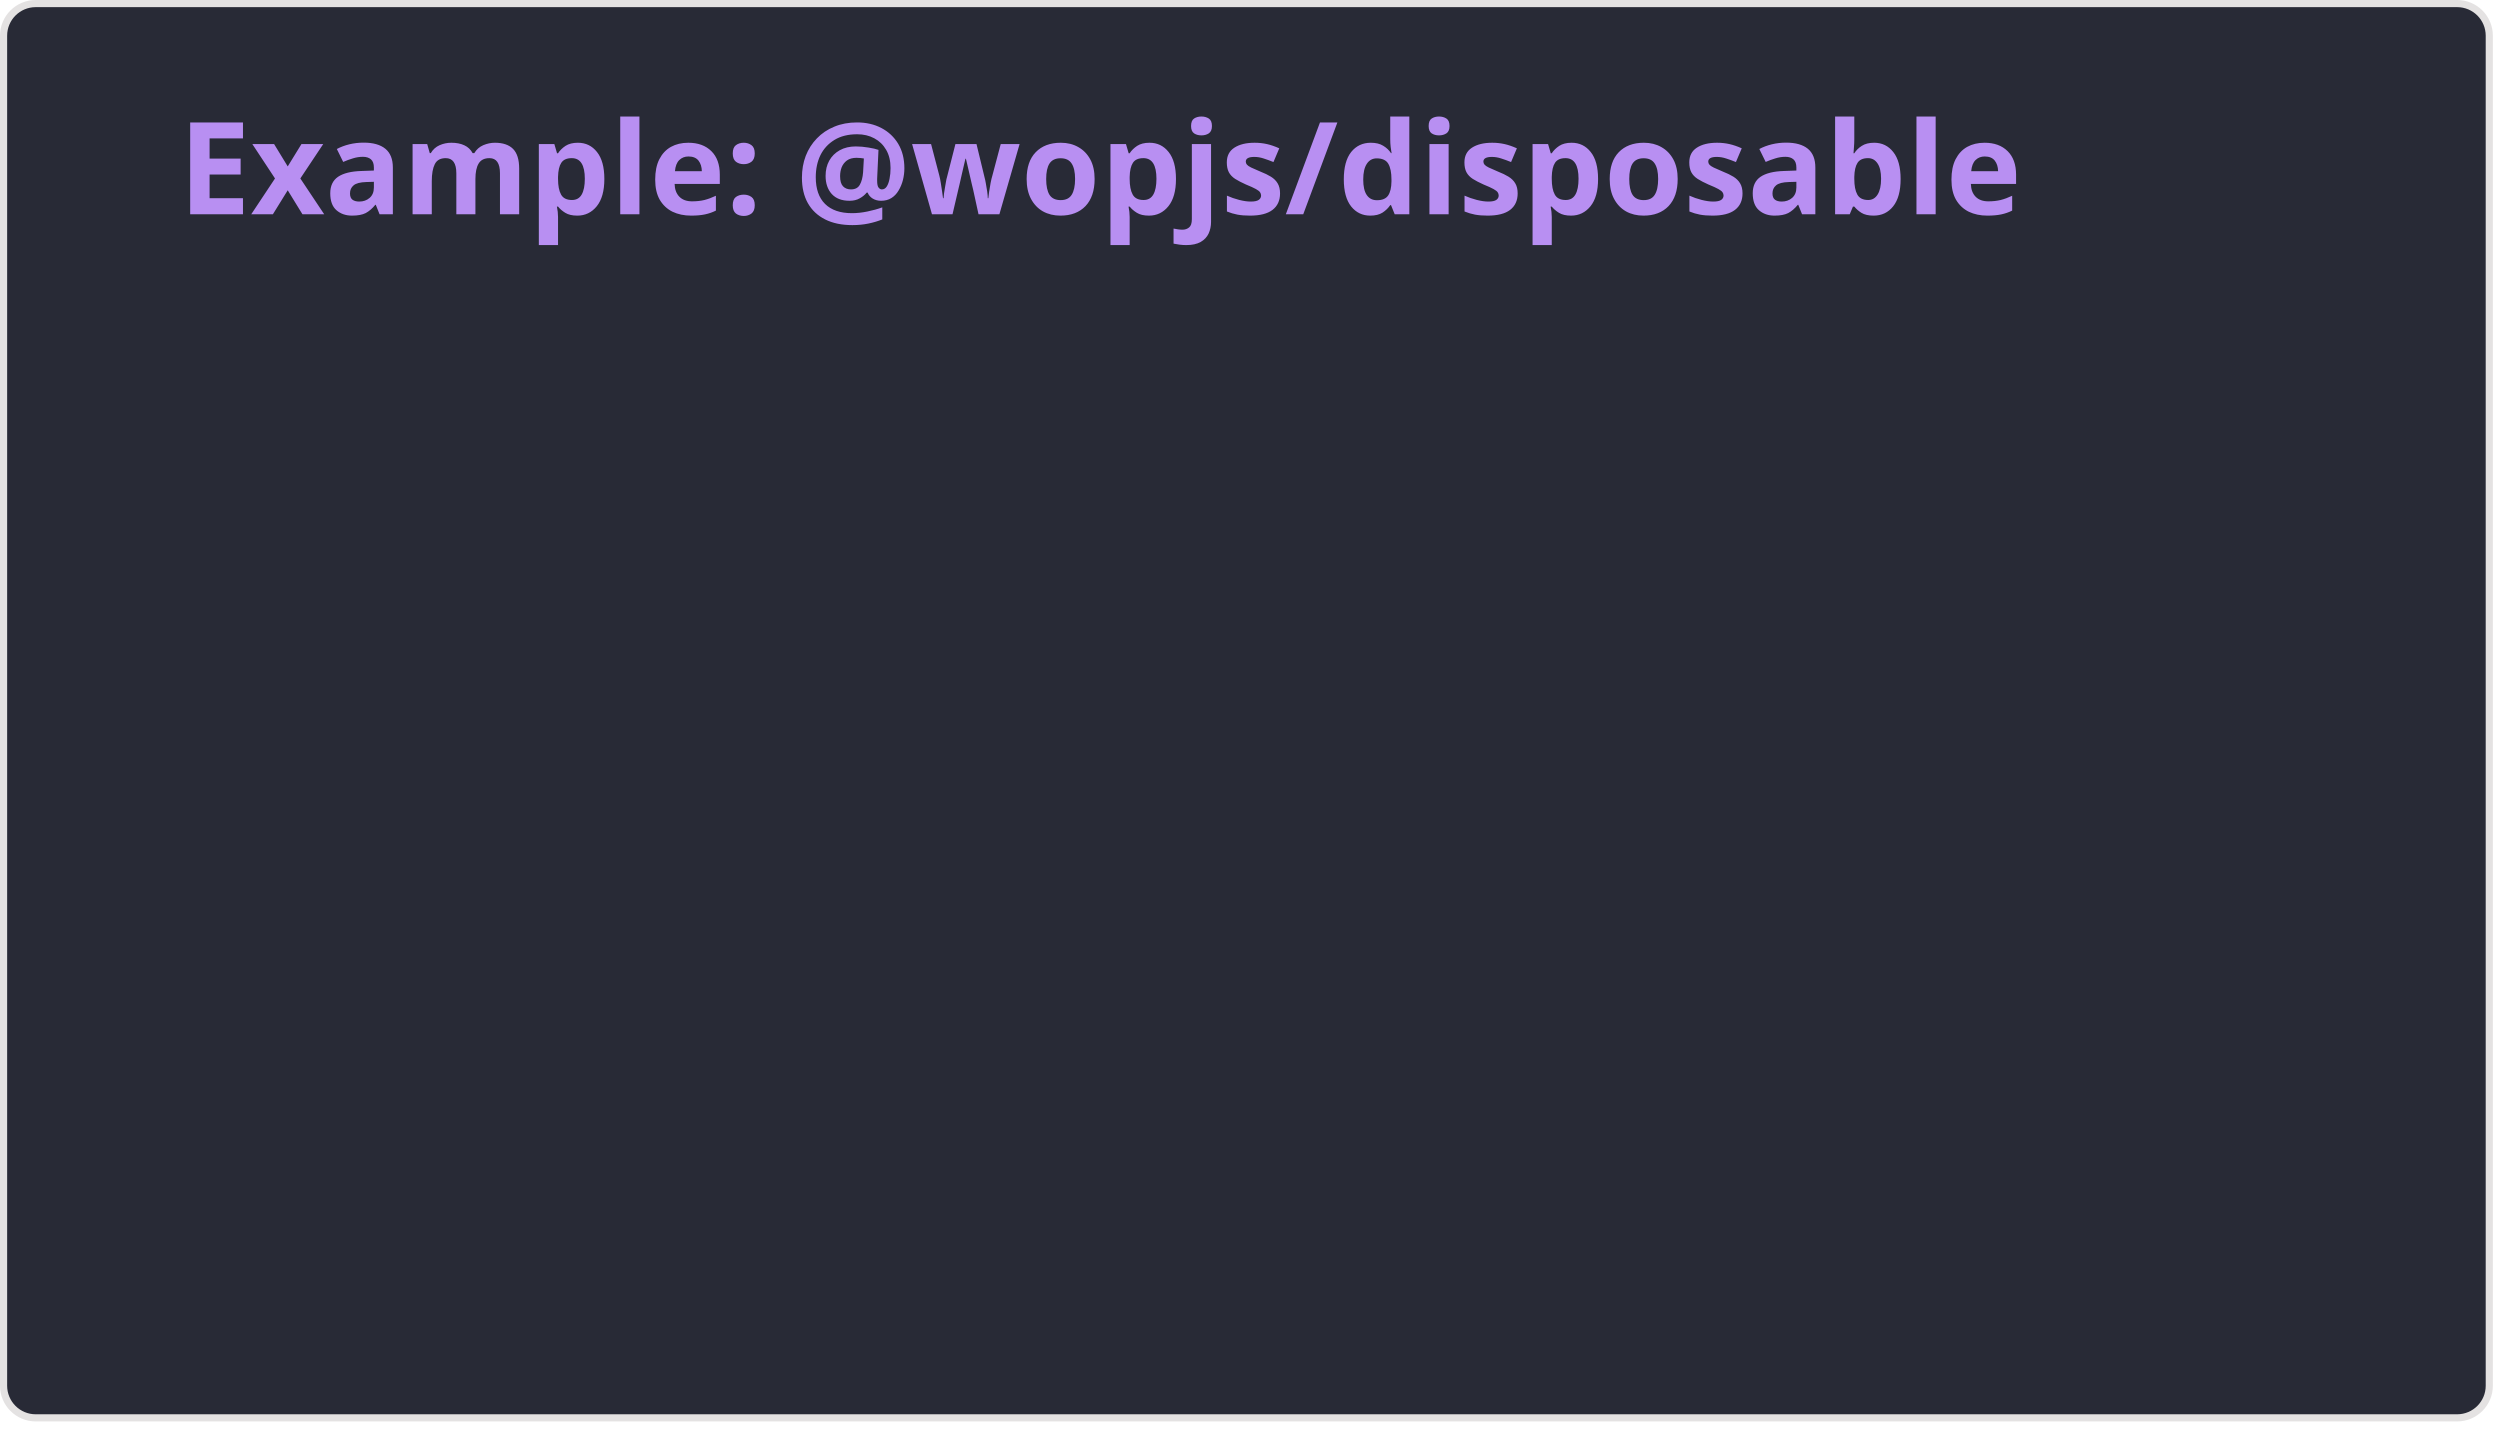
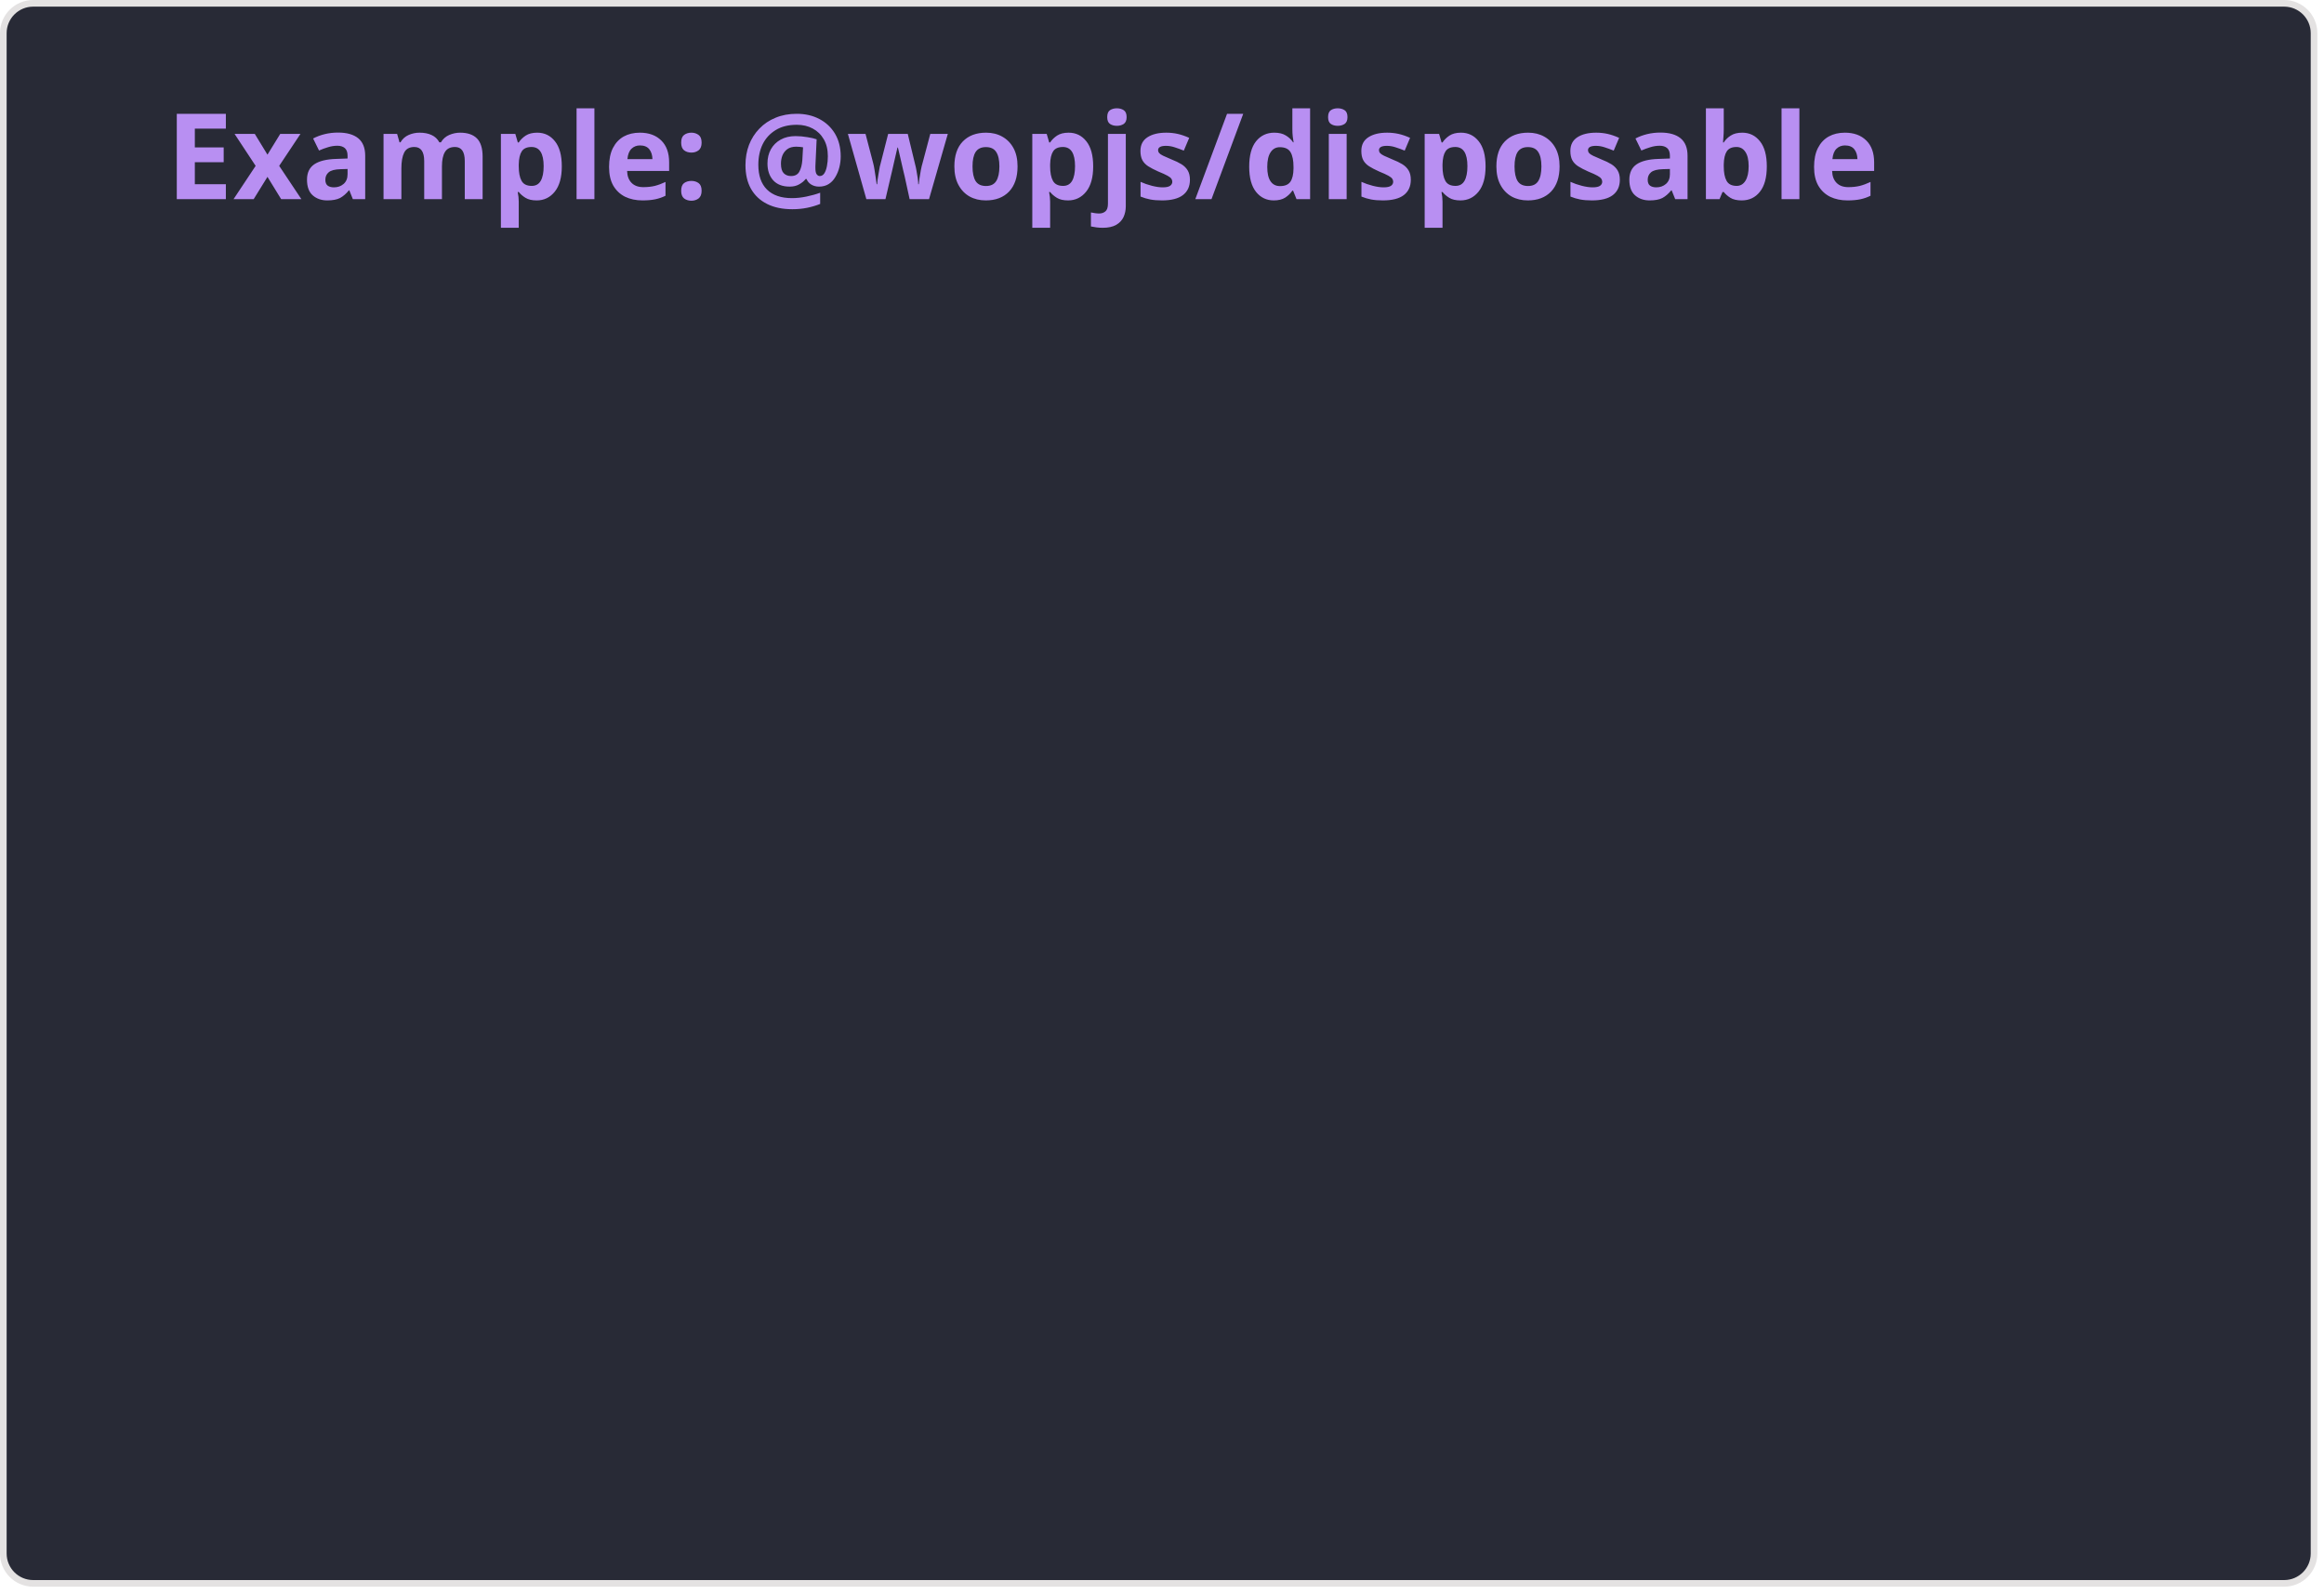
- <svg xmlns="http://www.w3.org/2000/svg" width="350" height="200" viewBox="0 0 350 200" fill="none" role="img" aria-labelledby="descId">
+ <svg xmlns="http://www.w3.org/2000/svg" width="350" height="240" viewBox="0 0 350 240" fill="none" role="img" aria-labelledby="descId">
  <style>
    .header {
      font: 600 18px 'Segoe UI', Ubuntu, Sans-Serif;
      fill: #bd93f9f5;
      animation: fadeInAnimation 0.8s ease-in-out forwards;
    }
    @supports(-moz-appearance: auto) {
      /* Selector detects Firefox */
      .header { font-size: 15.5px; }
    }

    @keyframes slideInAnimation {
      from {
        width: 0;
      }

      to {
        width: calc(100%-100px);
      }
    }

    @keyframes growWidthAnimation {
      from {
        width: 0;
      }

      to {
        width: 100%;
      }
    }

    .bold {
      font-weight: 700
    }

    .text {
      font: 400 11px "Segoe UI", Ubuntu, Sans-Serif;
      fill: #f8f8f2;
    }

    .stagger {
      opacity: 0;
      animation: fadeInAnimation 0.3s ease-in-out forwards;
    }

    #rect-mask rect {
      animation: slideInAnimation 1s ease-in-out forwards;
    }

    .progress {
      animation: growWidthAnimation 0.6s ease-in-out forwards;
    }

    /* Animations */
    @keyframes scaleInAnimation {
      from {
        transform: translate(-5px, 5px) scale(0);
      }

      to {
        transform: translate(-5px, 5px) scale(1);
      }
    }

    @keyframes fadeInAnimation {
      from {
        opacity: 0;
      }

      to {
        opacity: 1;
      }
    }
  </style>
-   <rect x="0.5" y="0.5" rx="4.5" height="198" stroke="#e4e2e2" width="348" fill="#282a36" stroke-opacity="1" />
+   <rect x="0.5" y="0.5" rx="4.5" height="238" stroke="#e4e2e2" width="348" fill="#282a36" stroke-opacity="1" />
  <g transform="translate(25, 30)">
    <g transform="translate(0, 0)">
      <text x="0" y="0" class="header">Example: @wopjs/disposable</text>
    </g>
  </g>
  <g transform="translate(0, 50)">
    <svg x="25">
      <g transform="translate(0, 0)">
        <g class="stagger" style="animation-delay: 100ms">
-           <text x="2" y="15" class="text">disposableStore</text>
-           <text x="265" y="34" class="text">405 B</text>
+           <text x="2" y="15" class="text">*</text>
+           <text x="265" y="34" class="text">804 B</text>
          <svg width="250" x="0" y="25">
            <rect rx="5" ry="5" x="0" y="0" width="250" height="8" fill="#bd93f934" />
-             <svg width="40.5%">
+             <svg width="80.4%">
              <rect height="8" fill="#bd93f9" rx="5" ry="5" x="0" y="0" class="progress" style="animation-delay: 400ms" />
            </svg>
          </svg>
        </g>
      </g>
      <g transform="translate(0, 40)">
        <g class="stagger" style="animation-delay: 250ms">
-           <text x="2" y="15" class="text">disposableMap</text>
-           <text x="265" y="34" class="text">414 B</text>
+           <text x="2" y="15" class="text">disposableStore</text>
+           <text x="265" y="34" class="text">405 B</text>
          <svg width="250" x="0" y="25">
            <rect rx="5" ry="5" x="0" y="0" width="250" height="8" fill="#bd93f934" />
-             <svg width="41.4%">
+             <svg width="40.5%">
              <rect height="8" fill="#bd93f9" rx="5" ry="5" x="0" y="0" class="progress" style="animation-delay: 550ms" />
            </svg>
          </svg>
        </g>
      </g>
      <g transform="translate(0, 80)">
        <g class="stagger" style="animation-delay: 400ms">
+           <text x="2" y="15" class="text">disposableMap</text>
+           <text x="265" y="34" class="text">414 B</text>
+           <svg width="250" x="0" y="25">
+             <rect rx="5" ry="5" x="0" y="0" width="250" height="8" fill="#bd93f934" />
+             <svg width="41.4%">
+               <rect height="8" fill="#bd93f9" rx="5" ry="5" x="0" y="0" class="progress" style="animation-delay: 700ms" />
+             </svg>
+           </svg>
+         </g>
+       </g>
+       <g transform="translate(0, 120)">
+         <g class="stagger" style="animation-delay: 550ms">
          <text x="2" y="15" class="text">disposableOne</text>
          <text x="265" y="34" class="text">349 B</text>
          <svg width="250" x="0" y="25">
            <rect rx="5" ry="5" x="0" y="0" width="250" height="8" fill="#bd93f934" />
            <svg width="34.9%">
-               <rect height="8" fill="#bd93f9" rx="5" ry="5" x="0" y="0" class="progress" style="animation-delay: 700ms" />
+               <rect height="8" fill="#bd93f9" rx="5" ry="5" x="0" y="0" class="progress" style="animation-delay: 850ms" />
            </svg>
          </svg>
        </g>
      </g>
    </svg>
  </g>
</svg>
